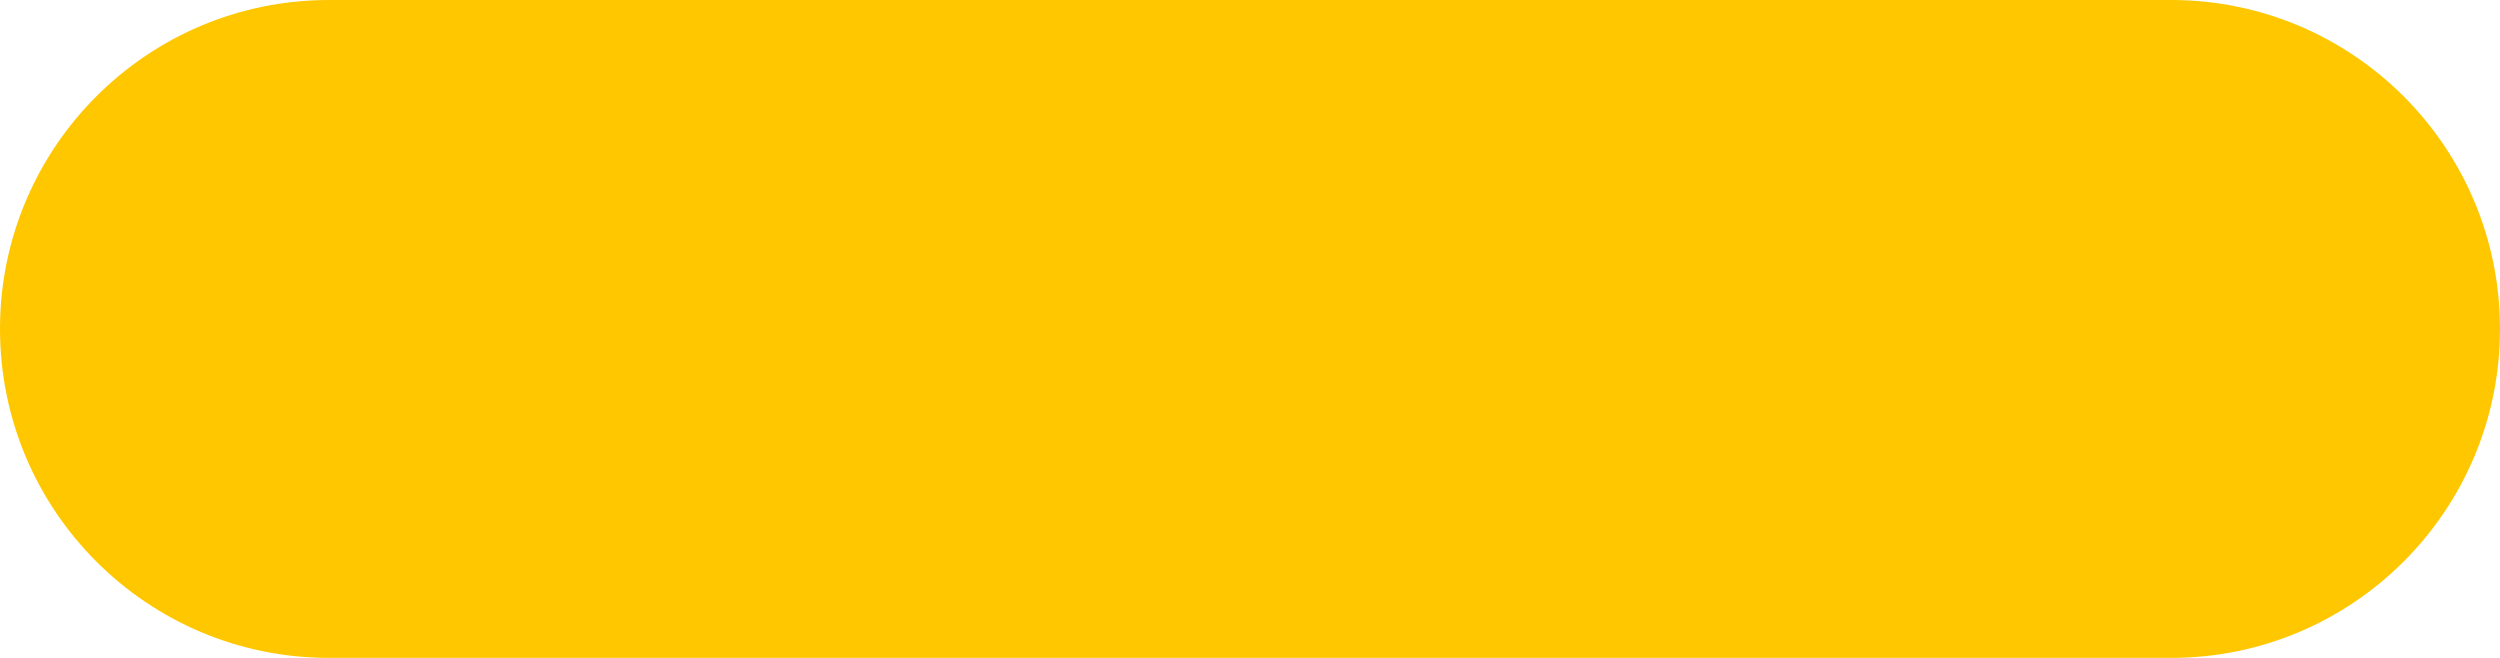
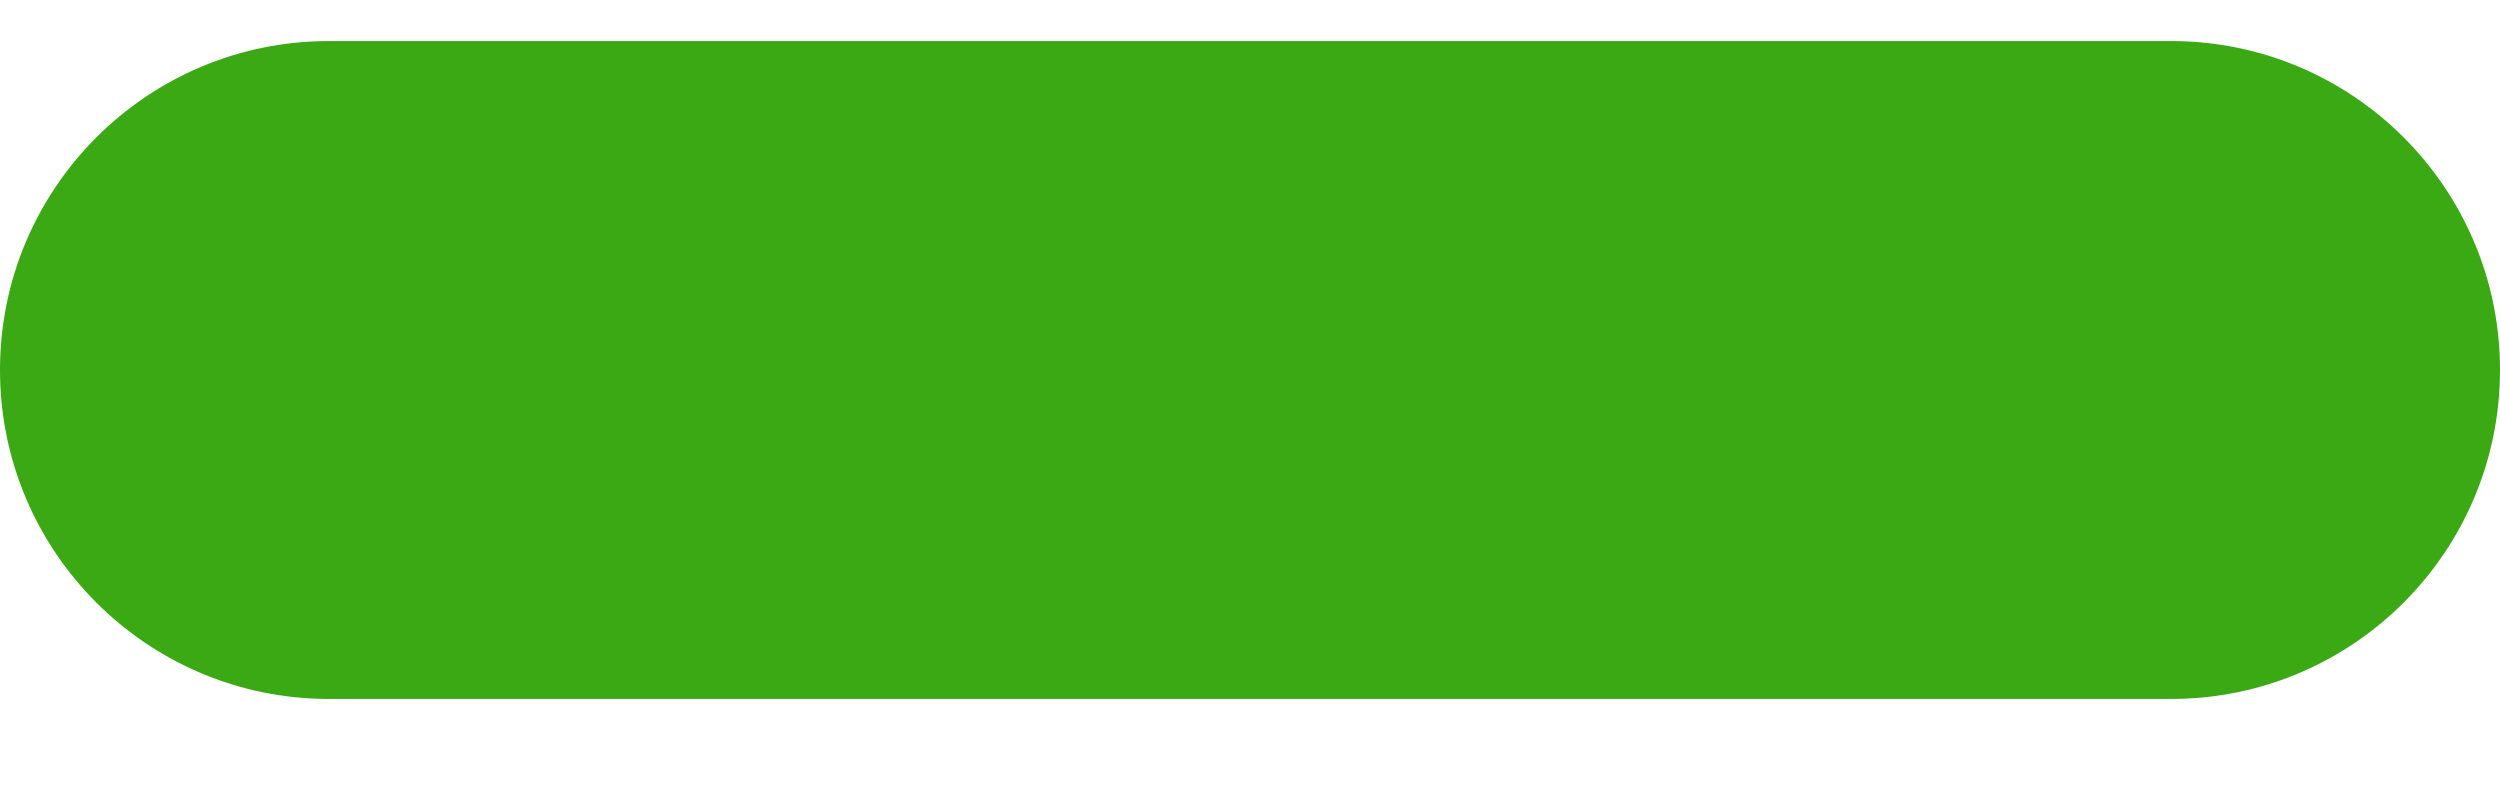
- <svg xmlns="http://www.w3.org/2000/svg" width="19" height="5" viewBox="0 0 19 5" fill="none">
-   <rect width="19" height="5" rx="2.5" fill="#FFC700" />
+ <svg xmlns="http://www.w3.org/2000/svg" width="19" height="6" viewBox="0 0 19 6" fill="none">
+   <rect y="0.312" width="19" height="5" rx="2.5" fill="#3BA913" />
</svg>
